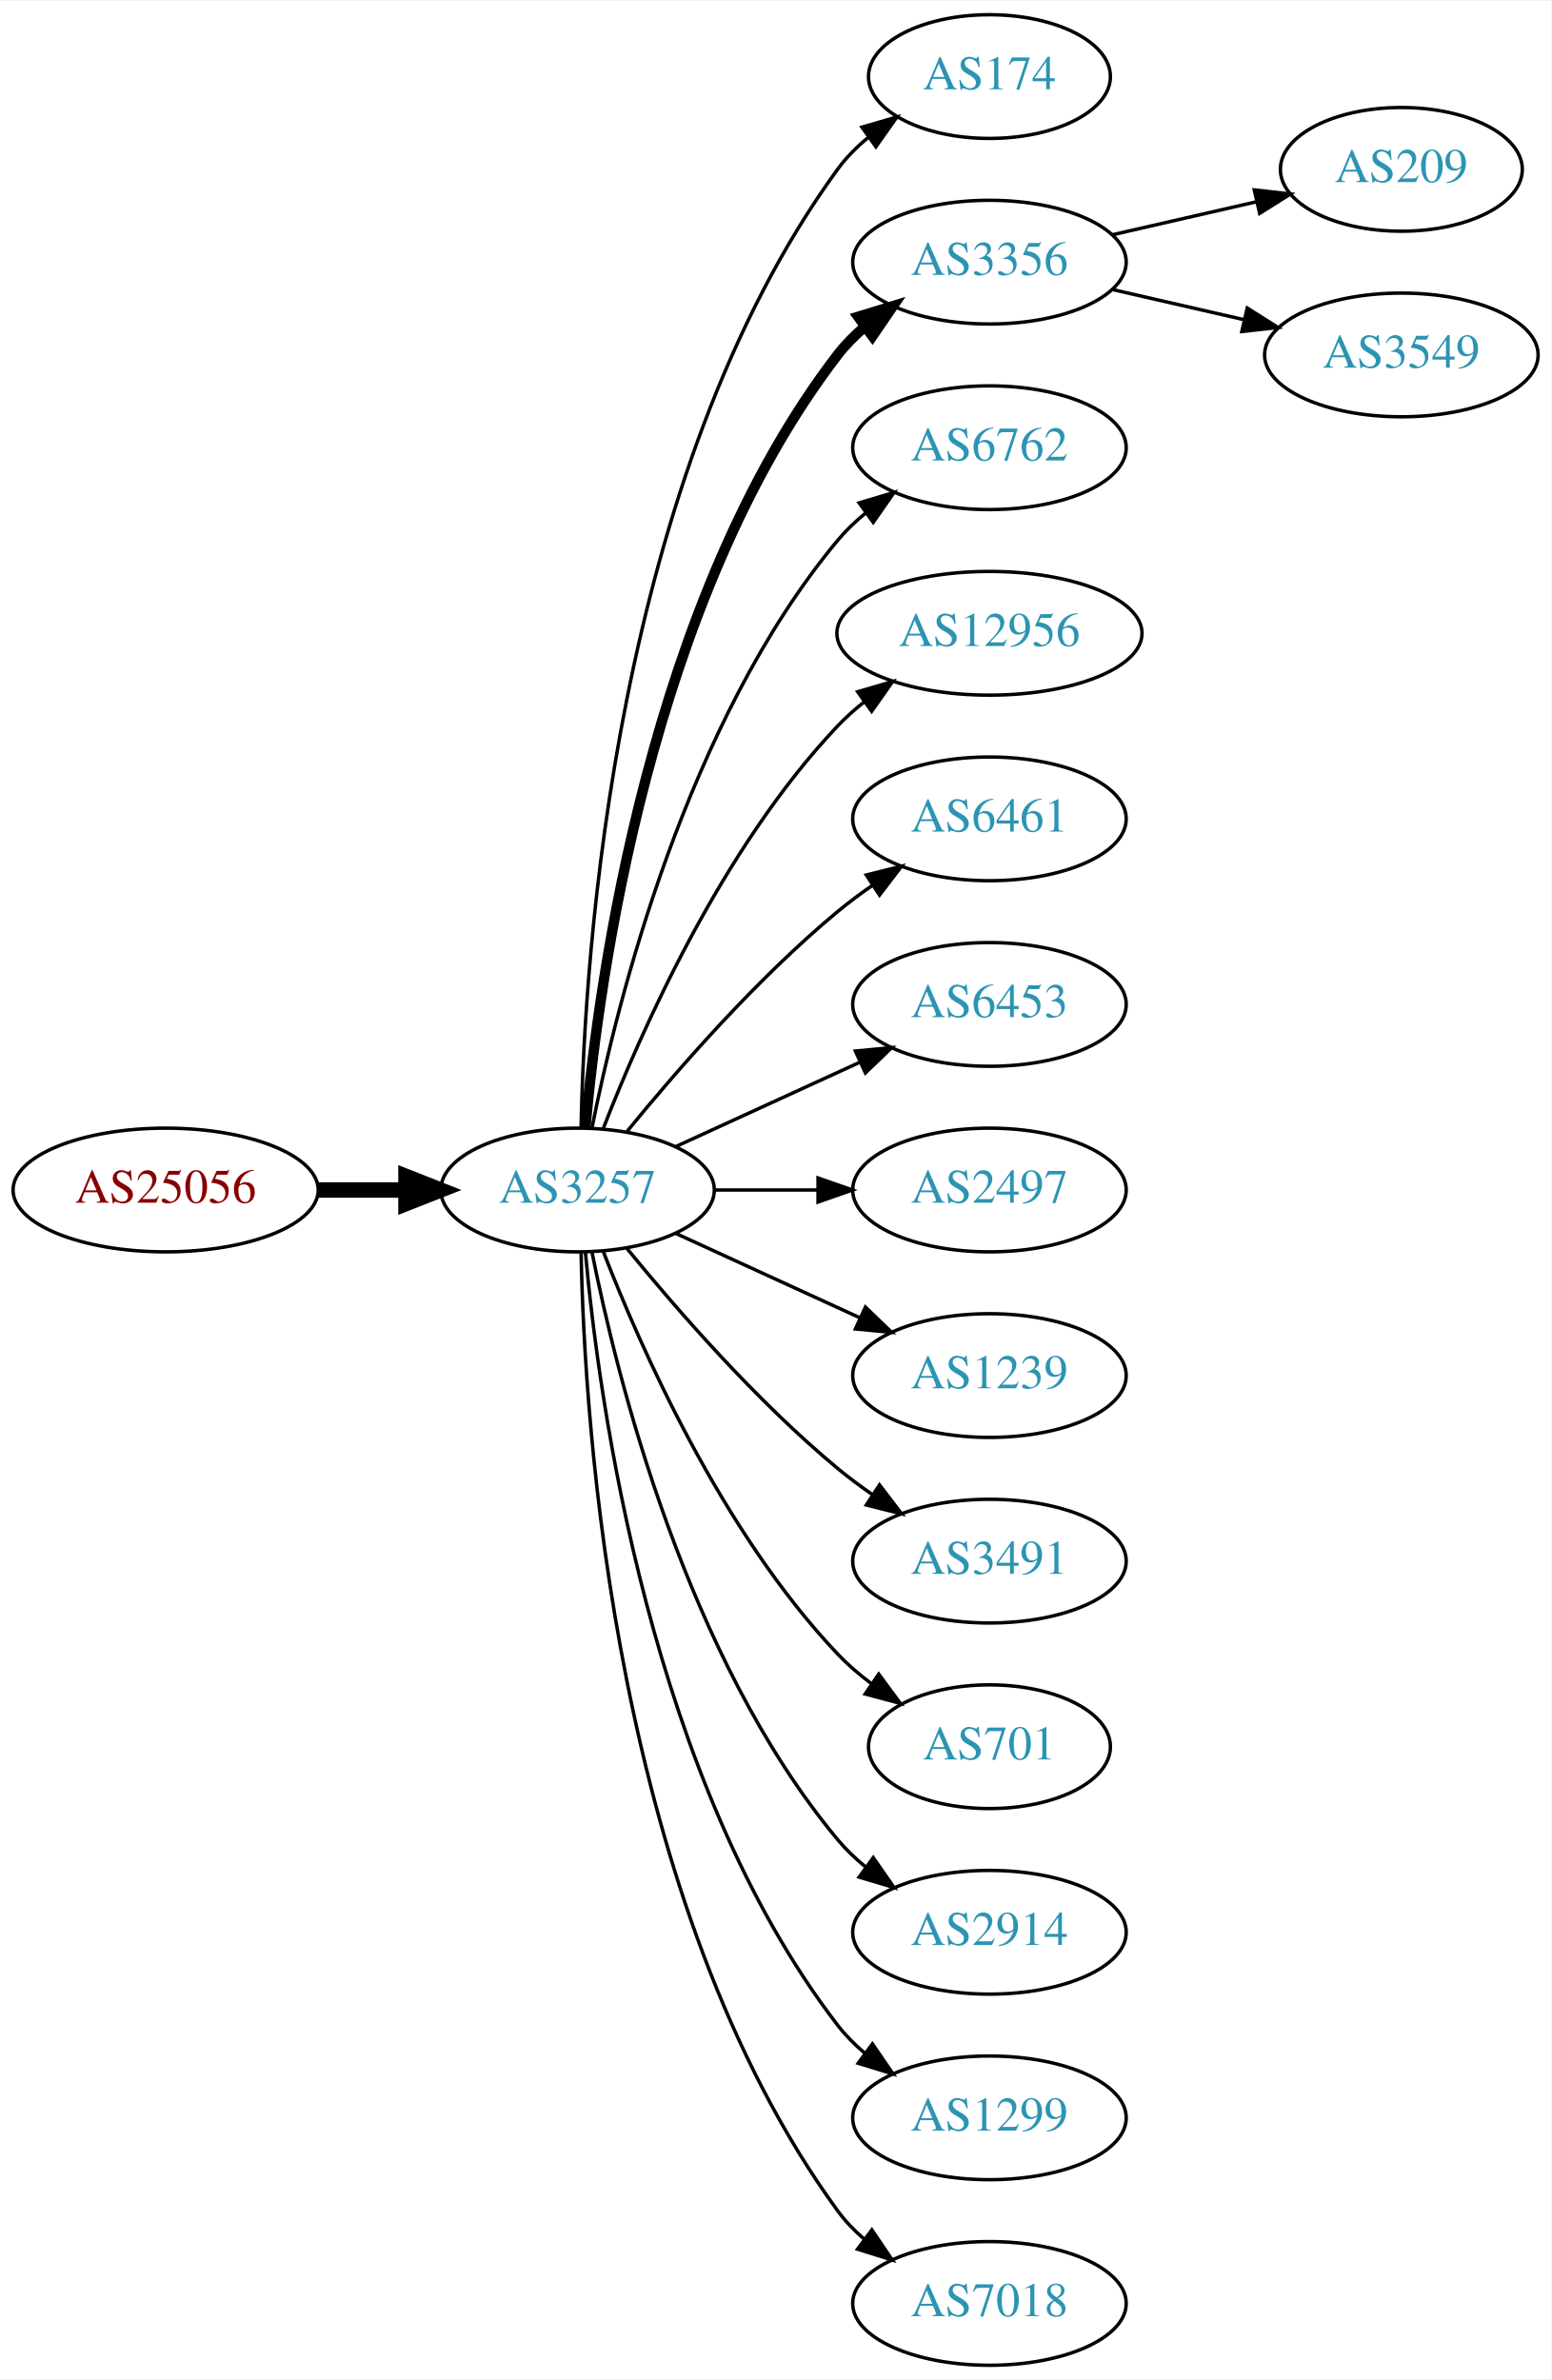
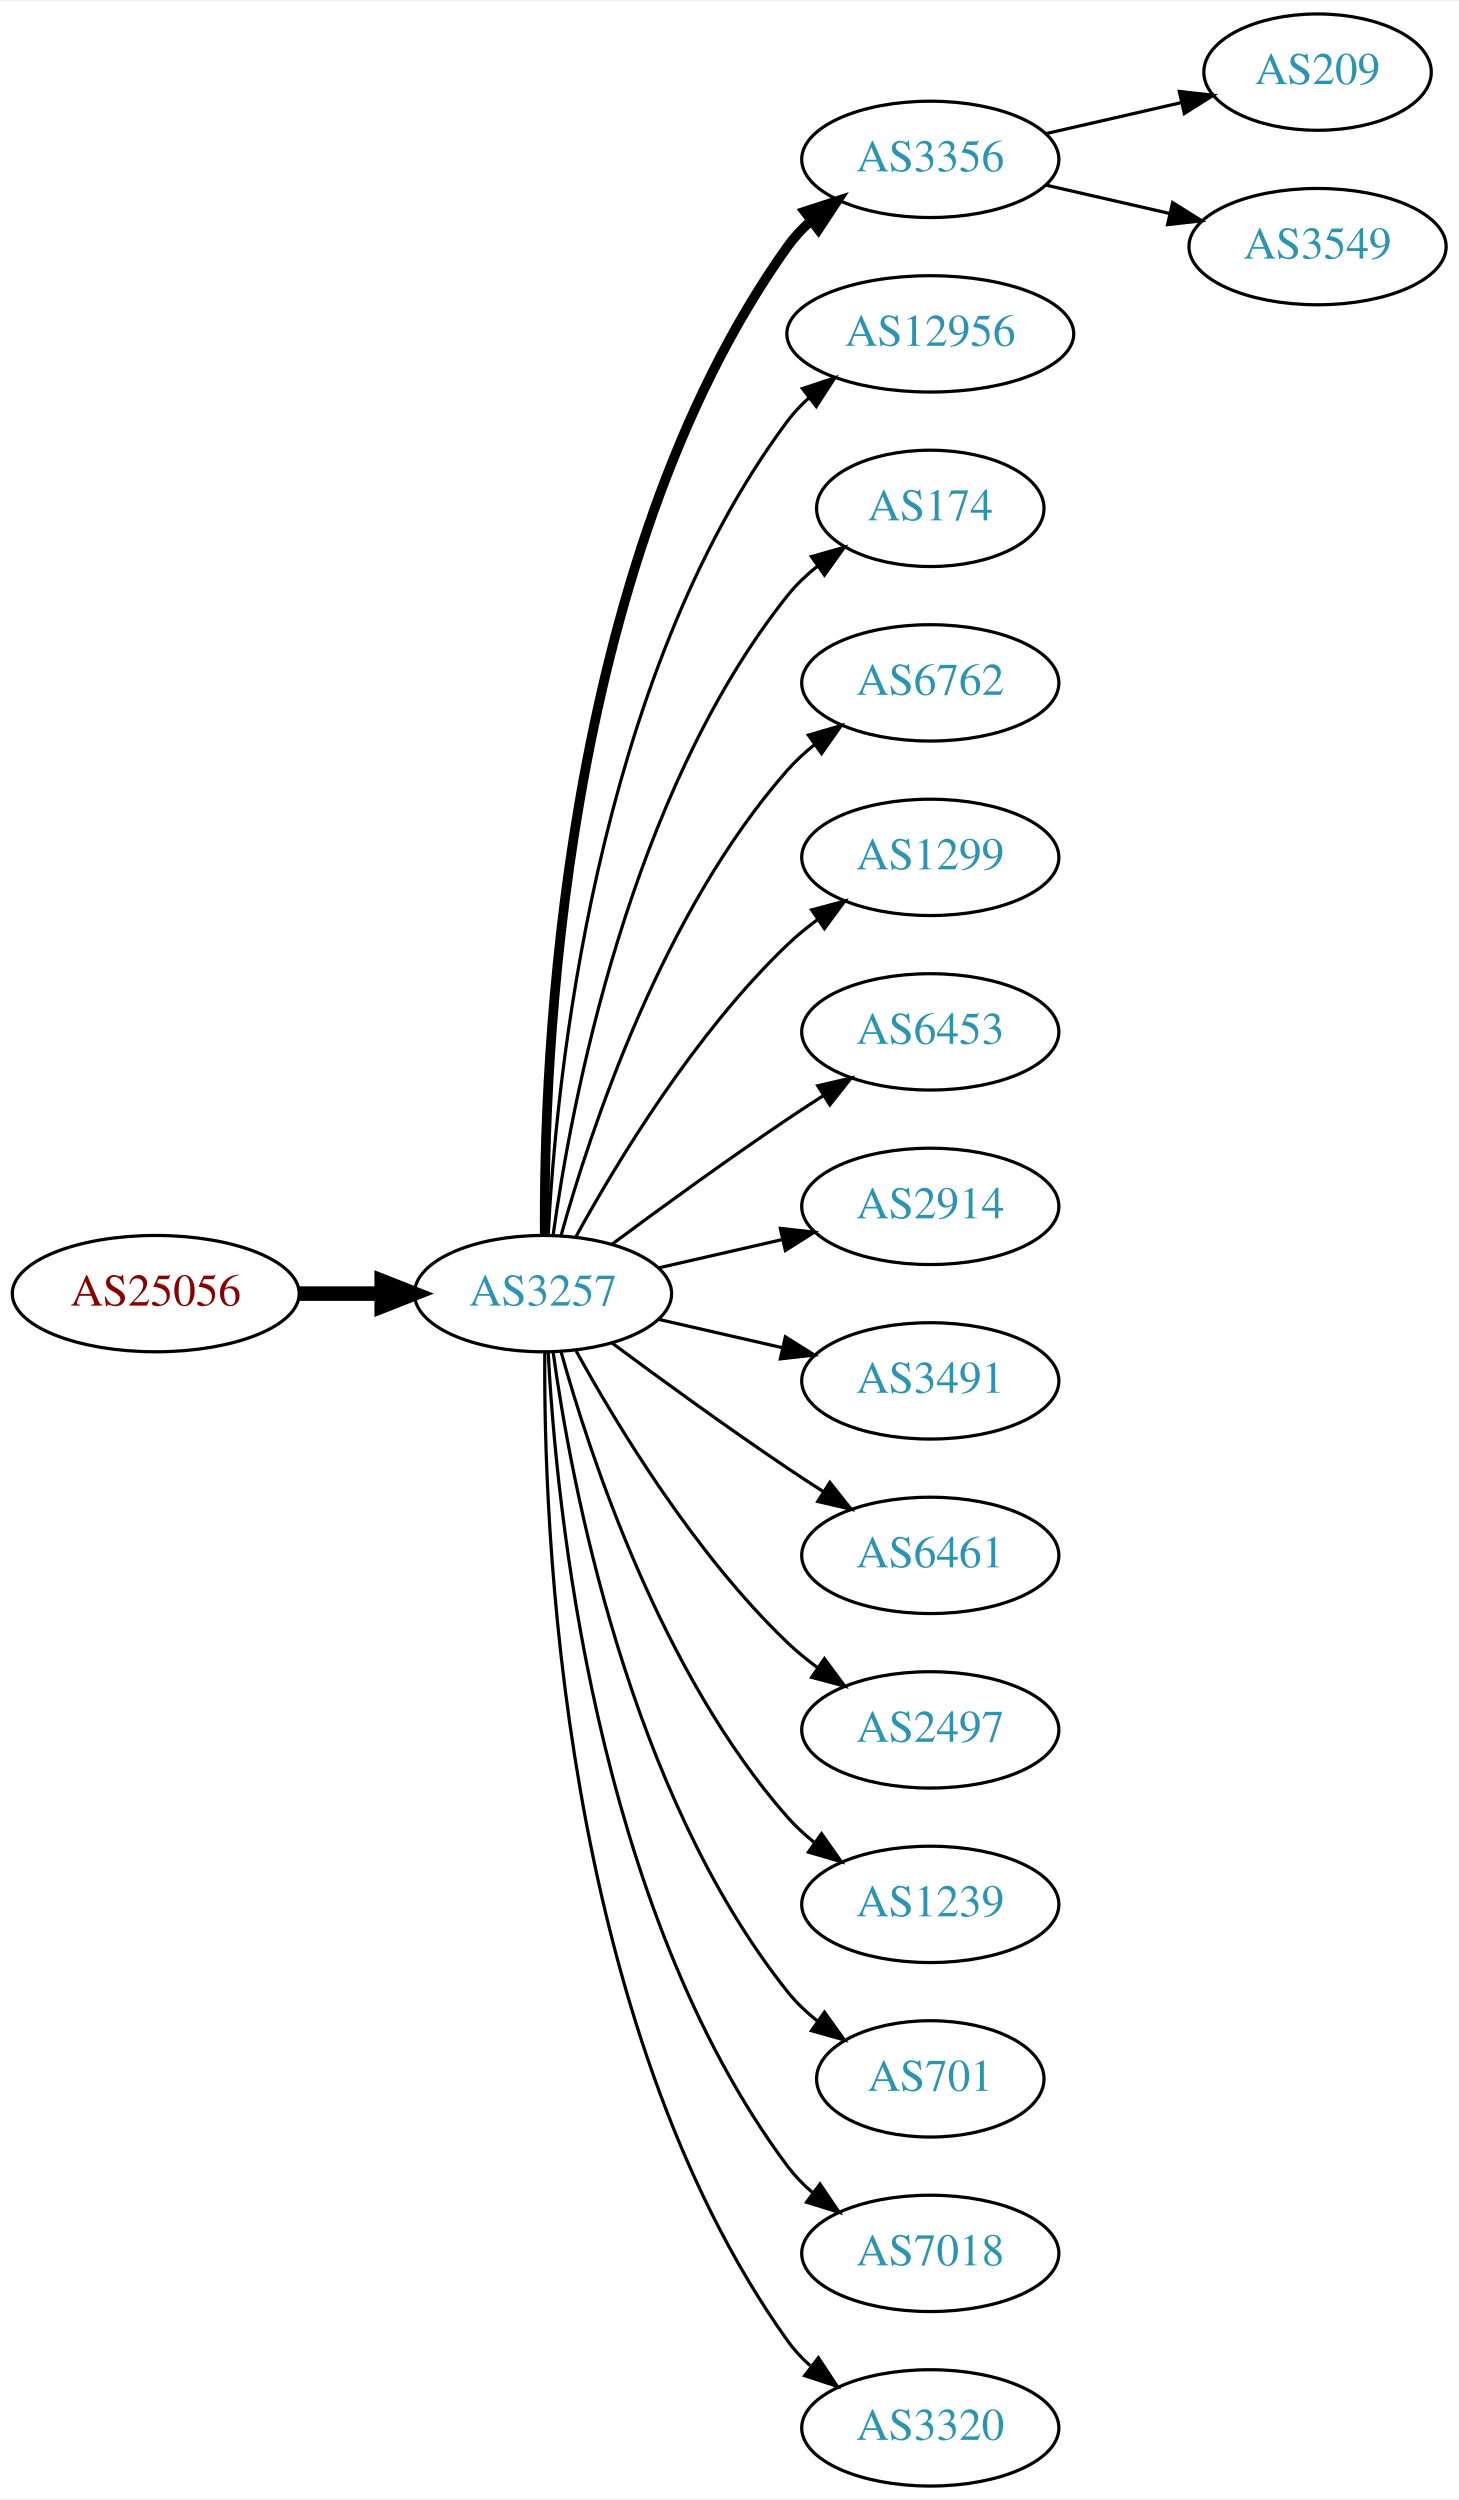
- <svg xmlns="http://www.w3.org/2000/svg" xmlns:xlink="http://www.w3.org/1999/xlink" width="451pt" height="692pt" viewBox="0.00 0.00 451.37 692.00">
-   <g id="graph0" class="graph" transform="scale(1 1) rotate(0) translate(4 688)">
-     <polygon fill="white" stroke="none" points="-4,4 -4,-688 447.37,-688 447.37,4 -4,4" />
+ <svg xmlns="http://www.w3.org/2000/svg" xmlns:xlink="http://www.w3.org/1999/xlink" width="451pt" height="773pt" viewBox="0.00 0.00 451.37 773.00">
+   <g id="graph0" class="graph" transform="scale(1 1) rotate(0) translate(4 769)">
+     <polygon fill="white" stroke="none" points="-4,4 -4,-769 447.37,-769 447.37,4 -4,4" />
    <g id="node1" class="node">
      <g id="a_node1">
        <a xlink:href="/asn/25056" xlink:title="AS25056 ~ SALOMON-AT-AS [AT]">
-           <ellipse fill="#ffffff" stroke="black" cx="44.196" cy="-342" rx="44.393" ry="18" />
-           <text text-anchor="middle" x="44.196" y="-338.3" font-family="Times,serif" font-size="14.00" fill="#880000">AS25056</text>
+           <ellipse fill="#ffffff" stroke="black" cx="44.196" cy="-369" rx="44.393" ry="18" />
+           <text text-anchor="middle" x="44.196" y="-365.3" font-family="Times,serif" font-size="14.00" fill="#880000">AS25056</text>
        </a>
      </g>
    </g>
    <g id="node2" class="node">
      <g id="a_node2">
        <a xlink:href="/asn/3257" xlink:title="AS3257 ~ GTT [DE]">
-           <ellipse fill="#ffffff" stroke="black" cx="164.039" cy="-342" rx="39.794" ry="18" />
-           <text text-anchor="middle" x="164.039" y="-338.3" font-family="Times,serif" font-size="14.00" fill="#2c94b3">AS3257</text>
+           <ellipse fill="#ffffff" stroke="black" cx="164.039" cy="-369" rx="39.794" ry="18" />
+           <text text-anchor="middle" x="164.039" y="-365.3" font-family="Times,serif" font-size="14.00" fill="#2c94b3">AS3257</text>
        </a>
      </g>
    </g>
    <g id="edge1" class="edge">
-       <path fill="none" stroke="black" stroke-width="4.5" d="M88.407,-342C96.72,-342 105.482,-342 113.965,-342" />
-       <polygon fill="black" stroke="black" stroke-width="4.5" points="114.123,-345.938 124.123,-342 114.123,-338.063 114.123,-345.938" />
+       <path fill="none" stroke="black" stroke-width="4.5" d="M88.407,-369C96.72,-369 105.482,-369 113.965,-369" />
+       <polygon fill="black" stroke="black" stroke-width="4.5" points="114.123,-372.938 124.123,-369 114.123,-365.063 114.123,-372.938" />
    </g>
    <g id="node3" class="node">
      <g id="a_node3">
-         <a xlink:href="/asn/174" xlink:title="AS174 ~ Cogent Communications [US]">
-           <ellipse fill="#ffffff" stroke="black" cx="283.881" cy="-666" rx="35.194" ry="18" />
-           <text text-anchor="middle" x="283.881" y="-662.3" font-family="Times,serif" font-size="14.00" fill="#2c94b3">AS174</text>
+         <a xlink:href="/asn/3356" xlink:title="AS3356 ~ Level 3 Parent, LLC [US]">
+           <ellipse fill="#ffffff" stroke="black" cx="283.881" cy="-720" rx="39.794" ry="18" />
+           <text text-anchor="middle" x="283.881" y="-716.3" font-family="Times,serif" font-size="14.00" fill="#2c94b3">AS3356</text>
        </a>
      </g>
    </g>
    <g id="edge2" class="edge">
-       <path fill="none" stroke="black" d="M165.071,-360.337C166.044,-410.079 174.763,-549.806 239.685,-639 242.203,-642.459 245.311,-645.575 248.698,-648.354" />
-       <polygon fill="black" stroke="black" points="246.778,-651.284 256.956,-654.229 250.837,-645.58 246.778,-651.284" />
+       <path fill="none" stroke="black" stroke-width="3" d="M164.587,-387.063C164.168,-439.503 169.322,-594.293 239.685,-693 241.687,-695.809 244.082,-698.388 246.703,-700.743" />
+       <polygon fill="black" stroke="black" stroke-width="3" points="245.007,-703.852 255.079,-707.139 249.255,-698.288 245.007,-703.852" />
    </g>
    <g id="node4" class="node">
      <g id="a_node4">
-         <a xlink:href="/asn/3356" xlink:title="AS3356 ~ Level 3 Parent, LLC [US]">
-           <ellipse fill="#ffffff" stroke="black" cx="283.881" cy="-612" rx="39.794" ry="18" />
-           <text text-anchor="middle" x="283.881" y="-608.3" font-family="Times,serif" font-size="14.00" fill="#2c94b3">AS3356</text>
+         <a xlink:href="/asn/12956" xlink:title="AS12956 ~ TELXIUS [ES]">
+           <ellipse fill="#ffffff" stroke="black" cx="283.881" cy="-666" rx="44.393" ry="18" />
+           <text text-anchor="middle" x="283.881" y="-662.3" font-family="Times,serif" font-size="14.00" fill="#2c94b3">AS12956</text>
        </a>
      </g>
    </g>
    <g id="edge3" class="edge">
-       <path fill="none" stroke="black" stroke-width="3" d="M166.323,-360.117C170.221,-403.332 185.238,-514.131 239.685,-585 241.975,-587.981 244.695,-590.716 247.639,-593.205" />
-       <polygon fill="black" stroke="black" stroke-width="3" points="245.686,-596.113 255.816,-599.218 249.833,-590.473 245.686,-596.113" />
+       <path fill="none" stroke="black" d="M165.63,-387.023C168.007,-433.412 179.925,-558.893 239.685,-639 241.642,-641.623 243.935,-644.051 246.427,-646.287" />
+       <polygon fill="black" stroke="black" points="244.307,-649.072 254.36,-652.418 248.588,-643.534 244.307,-649.072" />
    </g>
    <g id="node5" class="node">
      <g id="a_node5">
+         <a xlink:href="/asn/174" xlink:title="AS174 ~ Cogent Communications [US]">
+           <ellipse fill="#ffffff" stroke="black" cx="283.881" cy="-612" rx="35.194" ry="18" />
+           <text text-anchor="middle" x="283.881" y="-608.3" font-family="Times,serif" font-size="14.00" fill="#2c94b3">AS174</text>
+         </a>
+       </g>
+     </g>
+     <g id="edge4" class="edge">
+       <path fill="none" stroke="black" d="M167.178,-387.17C172.678,-426.974 190.504,-523.233 239.685,-585 242.35,-588.347 245.55,-591.393 248.988,-594.132" />
+       <polygon fill="black" stroke="black" points="247.106,-597.087 257.302,-599.965 251.126,-591.357 247.106,-597.087" />
+     </g>
+     <g id="node6" class="node">
+       <g id="a_node6">
        <a xlink:href="/asn/6762" xlink:title="AS6762 ~ TELECOM ITALIA SPARKLE S.p.A. [IT]">
          <ellipse fill="#ffffff" stroke="black" cx="283.881" cy="-558" rx="39.794" ry="18" />
          <text text-anchor="middle" x="283.881" y="-554.3" font-family="Times,serif" font-size="14.00" fill="#2c94b3">AS6762</text>
        </a>
      </g>
    </g>
-     <g id="edge4" class="edge">
-       <path fill="none" stroke="black" d="M168.237,-360.073C175.401,-396.141 195.675,-478.125 239.685,-531 242.09,-533.889 244.886,-536.563 247.879,-539.013" />
-       <polygon fill="black" stroke="black" points="245.967,-541.95 256.122,-544.973 250.069,-536.277 245.967,-541.95" />
-     </g>
-     <g id="node6" class="node">
-       <g id="a_node6">
-         <a xlink:href="/asn/12956" xlink:title="AS12956 ~ TELXIUS [ES]">
-           <ellipse fill="#ffffff" stroke="black" cx="283.881" cy="-504" rx="44.393" ry="18" />
-           <text text-anchor="middle" x="283.881" y="-500.3" font-family="Times,serif" font-size="14.00" fill="#2c94b3">AS12956</text>
-         </a>
-       </g>
-     </g>
    <g id="edge5" class="edge">
-       <path fill="none" stroke="black" d="M171.562,-359.994C182.312,-387.728 205.969,-441.429 239.685,-477 242.069,-479.515 244.736,-481.893 247.542,-484.117" />
-       <polygon fill="black" stroke="black" points="245.535,-486.985 255.704,-489.961 249.611,-481.293 245.535,-486.985" />
+       <path fill="none" stroke="black" d="M169.612,-386.946C178.517,-418.995 200.801,-486.842 239.685,-531 242.169,-533.821 245.019,-536.449 248.044,-538.871" />
+       <polygon fill="black" stroke="black" points="246.162,-541.828 256.334,-544.791 250.23,-536.131 246.162,-541.828" />
    </g>
    <g id="node7" class="node">
      <g id="a_node7">
-         <a xlink:href="/asn/6461" xlink:title="AS6461 ~ Zayo Bandwidth [US]">
-           <ellipse fill="#ffffff" stroke="black" cx="283.881" cy="-450" rx="39.794" ry="18" />
-           <text text-anchor="middle" x="283.881" y="-446.3" font-family="Times,serif" font-size="14.00" fill="#2c94b3">AS6461</text>
+         <a xlink:href="/asn/1299" xlink:title="AS1299 ~ Telia Carrier [EU]">
+           <ellipse fill="#ffffff" stroke="black" cx="283.881" cy="-504" rx="39.794" ry="18" />
+           <text text-anchor="middle" x="283.881" y="-500.3" font-family="Times,serif" font-size="14.00" fill="#2c94b3">AS1299</text>
        </a>
      </g>
    </g>
    <g id="edge6" class="edge">
-       <path fill="none" stroke="black" d="M178.458,-359.065C192.572,-376.375 215.987,-403.345 239.685,-423 242.901,-425.668 246.402,-428.27 249.972,-430.741" />
-       <polygon fill="black" stroke="black" points="248.05,-433.666 258.329,-436.236 251.896,-427.817 248.05,-433.666" />
+       <path fill="none" stroke="black" d="M174.28,-386.713C186.825,-409.561 211.002,-449.611 239.685,-477 242.553,-479.739 245.742,-482.347 249.051,-484.785" />
+       <polygon fill="black" stroke="black" points="247.175,-487.742 257.411,-490.477 251.114,-481.956 247.175,-487.742" />
    </g>
    <g id="node8" class="node">
      <g id="a_node8">
        <a xlink:href="/asn/6453" xlink:title="AS6453 ~ TATA COMMUNICATIONS (AMERICA) INC [US]">
-           <ellipse fill="#ffffff" stroke="black" cx="283.881" cy="-396" rx="39.794" ry="18" />
-           <text text-anchor="middle" x="283.881" y="-392.3" font-family="Times,serif" font-size="14.00" fill="#2c94b3">AS6453</text>
+           <ellipse fill="#ffffff" stroke="black" cx="283.881" cy="-450" rx="39.794" ry="18" />
+           <text text-anchor="middle" x="283.881" y="-446.3" font-family="Times,serif" font-size="14.00" fill="#2c94b3">AS6453</text>
        </a>
      </g>
    </g>
    <g id="edge7" class="edge">
-       <path fill="none" stroke="black" d="M192.667,-354.661C208.624,-361.973 228.895,-371.261 246.178,-379.181" />
-       <polygon fill="black" stroke="black" points="244.876,-382.435 255.425,-383.419 247.793,-376.071 244.876,-382.435" />
+       <path fill="none" stroke="black" d="M185.369,-384.277C200.231,-395.304 220.976,-410.407 239.685,-423 243.234,-425.389 246.984,-427.839 250.733,-430.242" />
+       <polygon fill="black" stroke="black" points="249.059,-433.325 259.381,-435.712 252.801,-427.409 249.059,-433.325" />
    </g>
    <g id="node9" class="node">
      <g id="a_node9">
-         <a xlink:href="/asn/2497" xlink:title="AS2497 ~ Internet Initiative Japan Inc. [JP]">
-           <ellipse fill="#ffffff" stroke="black" cx="283.881" cy="-342" rx="39.794" ry="18" />
-           <text text-anchor="middle" x="283.881" y="-338.3" font-family="Times,serif" font-size="14.00" fill="#2c94b3">AS2497</text>
+         <a xlink:href="/asn/2914" xlink:title="AS2914 ~ NTT America, Inc. [US]">
+           <ellipse fill="#ffffff" stroke="black" cx="283.881" cy="-396" rx="39.794" ry="18" />
+           <text text-anchor="middle" x="283.881" y="-392.3" font-family="Times,serif" font-size="14.00" fill="#2c94b3">AS2914</text>
        </a>
      </g>
    </g>
    <g id="edge8" class="edge">
-       <path fill="none" stroke="black" d="M203.951,-342C213.505,-342 223.854,-342 233.817,-342" />
-       <polygon fill="black" stroke="black" points="234.009,-345.5 244.009,-342 234.009,-338.5 234.009,-345.5" />
+       <path fill="none" stroke="black" d="M199.758,-376.955C211.758,-379.704 225.379,-382.825 238.071,-385.733" />
+       <polygon fill="black" stroke="black" points="237.474,-389.187 248.003,-388.009 239.037,-382.364 237.474,-389.187" />
    </g>
    <g id="node10" class="node">
      <g id="a_node10">
-         <a xlink:href="/asn/1239" xlink:title="AS1239 ~ Sprint [US]">
-           <ellipse fill="#ffffff" stroke="black" cx="283.881" cy="-288" rx="39.794" ry="18" />
-           <text text-anchor="middle" x="283.881" y="-284.3" font-family="Times,serif" font-size="14.00" fill="#2c94b3">AS1239</text>
+         <a xlink:href="/asn/3491" xlink:title="AS3491 ~ PCCW Global, Inc. [US]">
+           <ellipse fill="#ffffff" stroke="black" cx="283.881" cy="-342" rx="39.794" ry="18" />
+           <text text-anchor="middle" x="283.881" y="-338.3" font-family="Times,serif" font-size="14.00" fill="#2c94b3">AS3491</text>
        </a>
      </g>
    </g>
    <g id="edge9" class="edge">
-       <path fill="none" stroke="black" d="M192.667,-329.339C208.624,-322.027 228.895,-312.739 246.178,-304.819" />
-       <polygon fill="black" stroke="black" points="247.793,-307.929 255.425,-300.581 244.876,-301.565 247.793,-307.929" />
+       <path fill="none" stroke="black" d="M199.758,-361.045C211.758,-358.296 225.379,-355.175 238.071,-352.267" />
+       <polygon fill="black" stroke="black" points="239.037,-355.636 248.003,-349.991 237.474,-348.813 239.037,-355.636" />
    </g>
    <g id="node11" class="node">
      <g id="a_node11">
-         <a xlink:href="/asn/3491" xlink:title="AS3491 ~ PCCW Global, Inc. [US]">
-           <ellipse fill="#ffffff" stroke="black" cx="283.881" cy="-234" rx="39.794" ry="18" />
-           <text text-anchor="middle" x="283.881" y="-230.3" font-family="Times,serif" font-size="14.00" fill="#2c94b3">AS3491</text>
+         <a xlink:href="/asn/6461" xlink:title="AS6461 ~ Zayo Bandwidth [US]">
+           <ellipse fill="#ffffff" stroke="black" cx="283.881" cy="-288" rx="39.794" ry="18" />
+           <text text-anchor="middle" x="283.881" y="-284.3" font-family="Times,serif" font-size="14.00" fill="#2c94b3">AS6461</text>
        </a>
      </g>
    </g>
    <g id="edge10" class="edge">
-       <path fill="none" stroke="black" d="M178.458,-324.935C192.572,-307.625 215.987,-280.655 239.685,-261 242.901,-258.332 246.402,-255.73 249.972,-253.259" />
-       <polygon fill="black" stroke="black" points="251.896,-256.183 258.329,-247.764 248.05,-250.334 251.896,-256.183" />
+       <path fill="none" stroke="black" d="M185.369,-353.723C200.231,-342.696 220.976,-327.593 239.685,-315 243.234,-312.611 246.984,-310.161 250.733,-307.758" />
+       <polygon fill="black" stroke="black" points="252.801,-310.591 259.381,-302.288 249.059,-304.675 252.801,-310.591" />
    </g>
    <g id="node12" class="node">
      <g id="a_node12">
-         <a xlink:href="/asn/701" xlink:title="AS701 ~ UUNET [US]">
-           <ellipse fill="#ffffff" stroke="black" cx="283.881" cy="-180" rx="35.194" ry="18" />
-           <text text-anchor="middle" x="283.881" y="-176.3" font-family="Times,serif" font-size="14.00" fill="#2c94b3">AS701</text>
+         <a xlink:href="/asn/2497" xlink:title="AS2497 ~ Internet Initiative Japan Inc. [JP]">
+           <ellipse fill="#ffffff" stroke="black" cx="283.881" cy="-234" rx="39.794" ry="18" />
+           <text text-anchor="middle" x="283.881" y="-230.3" font-family="Times,serif" font-size="14.00" fill="#2c94b3">AS2497</text>
        </a>
      </g>
    </g>
    <g id="edge11" class="edge">
-       <path fill="none" stroke="black" d="M171.562,-324.006C182.312,-296.272 205.969,-242.571 239.685,-207 242.628,-203.895 246.001,-200.999 249.537,-198.345" />
-       <polygon fill="black" stroke="black" points="251.666,-201.129 257.956,-192.603 247.722,-195.346 251.666,-201.129" />
+       <path fill="none" stroke="black" d="M174.28,-351.287C186.825,-328.439 211.002,-288.389 239.685,-261 242.553,-258.261 245.742,-255.653 249.051,-253.215" />
+       <polygon fill="black" stroke="black" points="251.114,-256.044 257.411,-247.523 247.175,-250.258 251.114,-256.044" />
    </g>
    <g id="node13" class="node">
      <g id="a_node13">
-         <a xlink:href="/asn/2914" xlink:title="AS2914 ~ NTT America, Inc. [US]">
-           <ellipse fill="#ffffff" stroke="black" cx="283.881" cy="-126" rx="39.794" ry="18" />
-           <text text-anchor="middle" x="283.881" y="-122.3" font-family="Times,serif" font-size="14.00" fill="#2c94b3">AS2914</text>
+         <a xlink:href="/asn/1239" xlink:title="AS1239 ~ Sprint [US]">
+           <ellipse fill="#ffffff" stroke="black" cx="283.881" cy="-180" rx="39.794" ry="18" />
+           <text text-anchor="middle" x="283.881" y="-176.3" font-family="Times,serif" font-size="14.00" fill="#2c94b3">AS1239</text>
        </a>
      </g>
    </g>
    <g id="edge12" class="edge">
-       <path fill="none" stroke="black" d="M168.237,-323.927C175.401,-287.859 195.675,-205.875 239.685,-153 242.09,-150.111 244.886,-147.437 247.879,-144.987" />
-       <polygon fill="black" stroke="black" points="250.069,-147.723 256.122,-139.027 245.967,-142.05 250.069,-147.723" />
+       <path fill="none" stroke="black" d="M169.612,-351.054C178.517,-319.005 200.801,-251.158 239.685,-207 242.169,-204.179 245.019,-201.551 248.044,-199.129" />
+       <polygon fill="black" stroke="black" points="250.23,-201.869 256.334,-193.209 246.162,-196.172 250.23,-201.869" />
    </g>
    <g id="node14" class="node">
      <g id="a_node14">
-         <a xlink:href="/asn/1299" xlink:title="AS1299 ~ Telia Carrier [EU]">
-           <ellipse fill="#ffffff" stroke="black" cx="283.881" cy="-72" rx="39.794" ry="18" />
-           <text text-anchor="middle" x="283.881" y="-68.3" font-family="Times,serif" font-size="14.00" fill="#2c94b3">AS1299</text>
+         <a xlink:href="/asn/701" xlink:title="AS701 ~ UUNET [US]">
+           <ellipse fill="#ffffff" stroke="black" cx="283.881" cy="-126" rx="35.194" ry="18" />
+           <text text-anchor="middle" x="283.881" y="-122.3" font-family="Times,serif" font-size="14.00" fill="#2c94b3">AS701</text>
        </a>
      </g>
    </g>
    <g id="edge13" class="edge">
-       <path fill="none" stroke="black" d="M166.323,-323.883C170.221,-280.668 185.238,-169.869 239.685,-99 241.975,-96.019 244.695,-93.284 247.639,-90.796" />
-       <polygon fill="black" stroke="black" points="249.833,-93.527 255.816,-84.782 245.686,-87.888 249.833,-93.527" />
+       <path fill="none" stroke="black" d="M167.178,-350.83C172.678,-311.026 190.504,-214.767 239.685,-153 242.35,-149.653 245.55,-146.607 248.988,-143.868" />
+       <polygon fill="black" stroke="black" points="251.126,-146.643 257.302,-138.035 247.106,-140.913 251.126,-146.643" />
    </g>
    <g id="node15" class="node">
      <g id="a_node15">
        <a xlink:href="/asn/7018" xlink:title="AS7018 ~ AT&amp;T Services, Inc. [US]">
-           <ellipse fill="#ffffff" stroke="black" cx="283.881" cy="-18" rx="39.794" ry="18" />
-           <text text-anchor="middle" x="283.881" y="-14.3" font-family="Times,serif" font-size="14.00" fill="#2c94b3">AS7018</text>
+           <ellipse fill="#ffffff" stroke="black" cx="283.881" cy="-72" rx="39.794" ry="18" />
+           <text text-anchor="middle" x="283.881" y="-68.3" font-family="Times,serif" font-size="14.00" fill="#2c94b3">AS7018</text>
        </a>
      </g>
    </g>
    <g id="edge14" class="edge">
-       <path fill="none" stroke="black" d="M165.071,-323.663C166.044,-273.921 174.763,-134.194 239.685,-45 241.897,-41.961 244.565,-39.187 247.477,-36.674" />
-       <polygon fill="black" stroke="black" points="249.672,-39.403 255.608,-30.627 245.495,-33.786 249.672,-39.403" />
+       <path fill="none" stroke="black" d="M165.63,-350.977C168.007,-304.588 179.925,-179.107 239.685,-99 241.933,-95.987 244.624,-93.231 247.551,-90.728" />
+       <polygon fill="black" stroke="black" points="249.746,-93.459 255.702,-84.697 245.582,-87.831 249.746,-93.459" />
    </g>
    <g id="node16" class="node">
      <g id="a_node16">
-         <a xlink:href="/asn/209" xlink:title="AS209 ~ CenturyLink Communications, LLC [US]">
-           <ellipse fill="#ffffff" stroke="black" cx="403.724" cy="-639" rx="35.194" ry="18" />
-           <text text-anchor="middle" x="403.724" y="-635.3" font-family="Times,serif" font-size="14.00" fill="#2c94b3">AS209</text>
+         <a xlink:href="/asn/3320" xlink:title="AS3320 ~ DTAG [DE]">
+           <ellipse fill="#ffffff" stroke="black" cx="283.881" cy="-18" rx="39.794" ry="18" />
+           <text text-anchor="middle" x="283.881" y="-14.3" font-family="Times,serif" font-size="14.00" fill="#2c94b3">AS3320</text>
        </a>
      </g>
    </g>
    <g id="edge15" class="edge">
-       <path fill="none" stroke="black" d="M319.6,-619.955C332.693,-622.955 347.715,-626.396 361.356,-629.522" />
-       <polygon fill="black" stroke="black" points="360.934,-633.016 371.463,-631.838 362.497,-626.193 360.934,-633.016" />
+       <path fill="none" stroke="black" d="M164.587,-350.937C164.168,-298.497 169.322,-143.707 239.685,-45 241.687,-42.191 244.082,-39.612 246.703,-37.257" />
+       <polygon fill="black" stroke="black" points="249.255,-39.712 255.079,-30.861 245.007,-34.148 249.255,-39.712" />
    </g>
    <g id="node17" class="node">
      <g id="a_node17">
+         <a xlink:href="/asn/209" xlink:title="AS209 ~ CenturyLink Communications, LLC [US]">
+           <ellipse fill="#ffffff" stroke="black" cx="403.724" cy="-747" rx="35.194" ry="18" />
+           <text text-anchor="middle" x="403.724" y="-743.3" font-family="Times,serif" font-size="14.00" fill="#2c94b3">AS209</text>
+         </a>
+       </g>
+     </g>
+     <g id="edge16" class="edge">
+       <path fill="none" stroke="black" d="M319.6,-727.955C332.693,-730.955 347.715,-734.396 361.356,-737.522" />
+       <polygon fill="black" stroke="black" points="360.934,-741.016 371.463,-739.838 362.497,-734.193 360.934,-741.016" />
+     </g>
+     <g id="node18" class="node">
+       <g id="a_node18">
        <a xlink:href="/asn/3549" xlink:title="AS3549 ~ Level 3 Parent, LLC [US]">
-           <ellipse fill="#ffffff" stroke="black" cx="403.724" cy="-585" rx="39.794" ry="18" />
-           <text text-anchor="middle" x="403.724" y="-581.3" font-family="Times,serif" font-size="14.00" fill="#2c94b3">AS3549</text>
-         </a>
-       </g>
-     </g>
-     <g id="edge16" class="edge">
-       <path fill="none" stroke="black" d="M319.6,-604.045C331.6,-601.296 345.221,-598.175 357.914,-595.267" />
-       <polygon fill="black" stroke="black" points="358.88,-598.636 367.845,-592.991 357.316,-591.813 358.88,-598.636" />
+           <ellipse fill="#ffffff" stroke="black" cx="403.724" cy="-693" rx="39.794" ry="18" />
+           <text text-anchor="middle" x="403.724" y="-689.3" font-family="Times,serif" font-size="14.00" fill="#2c94b3">AS3549</text>
+         </a>
+       </g>
+     </g>
+     <g id="edge17" class="edge">
+       <path fill="none" stroke="black" d="M319.6,-712.045C331.6,-709.296 345.221,-706.175 357.914,-703.267" />
+       <polygon fill="black" stroke="black" points="358.88,-706.636 367.845,-700.991 357.316,-699.813 358.88,-706.636" />
    </g>
  </g>
</svg>
